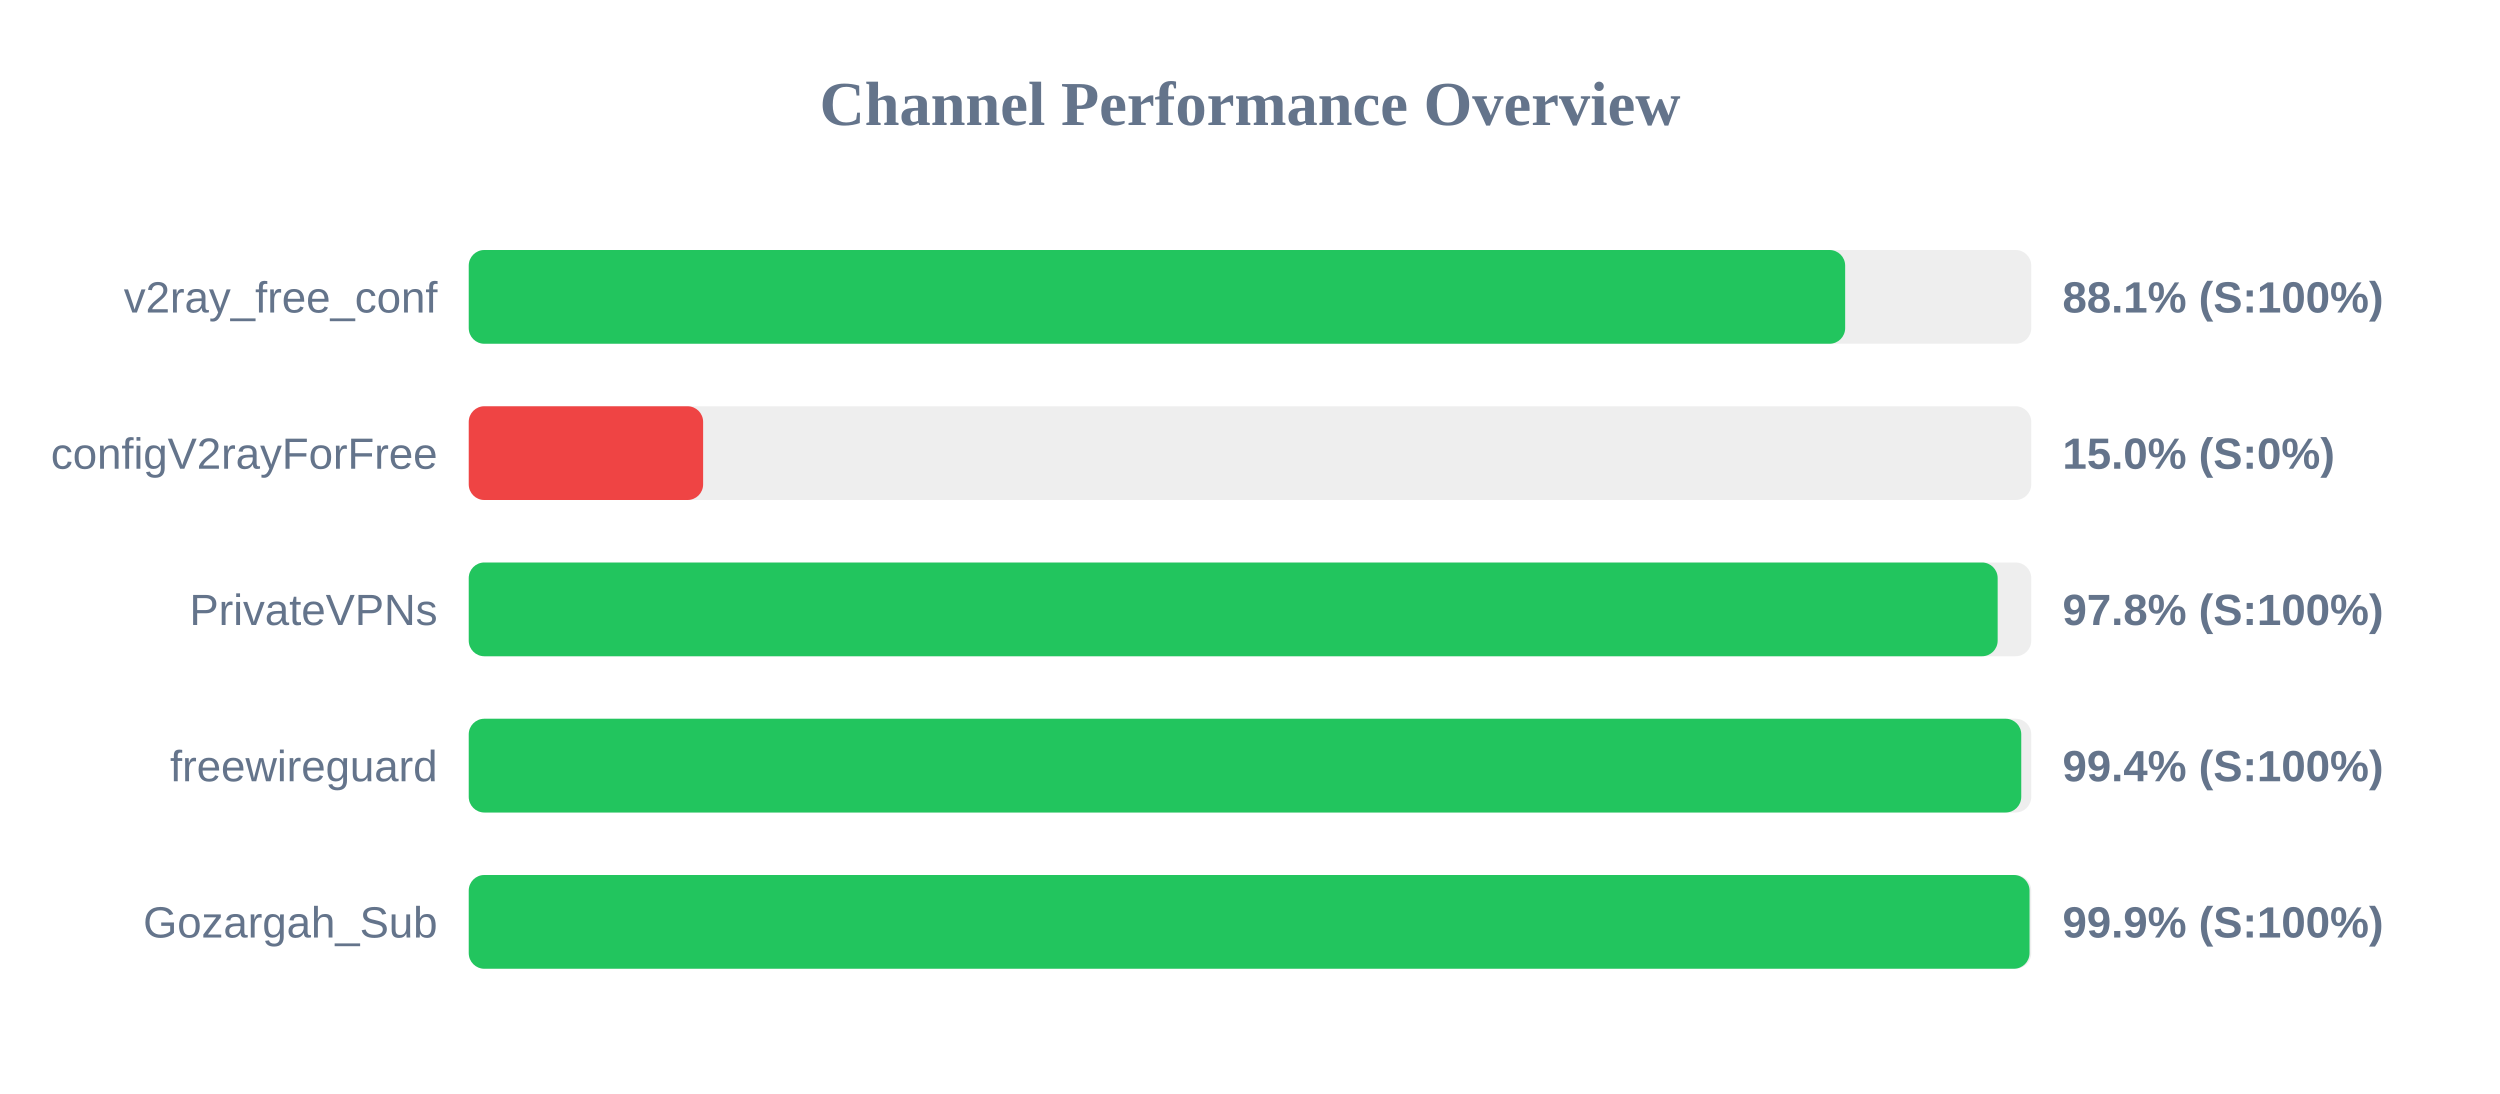
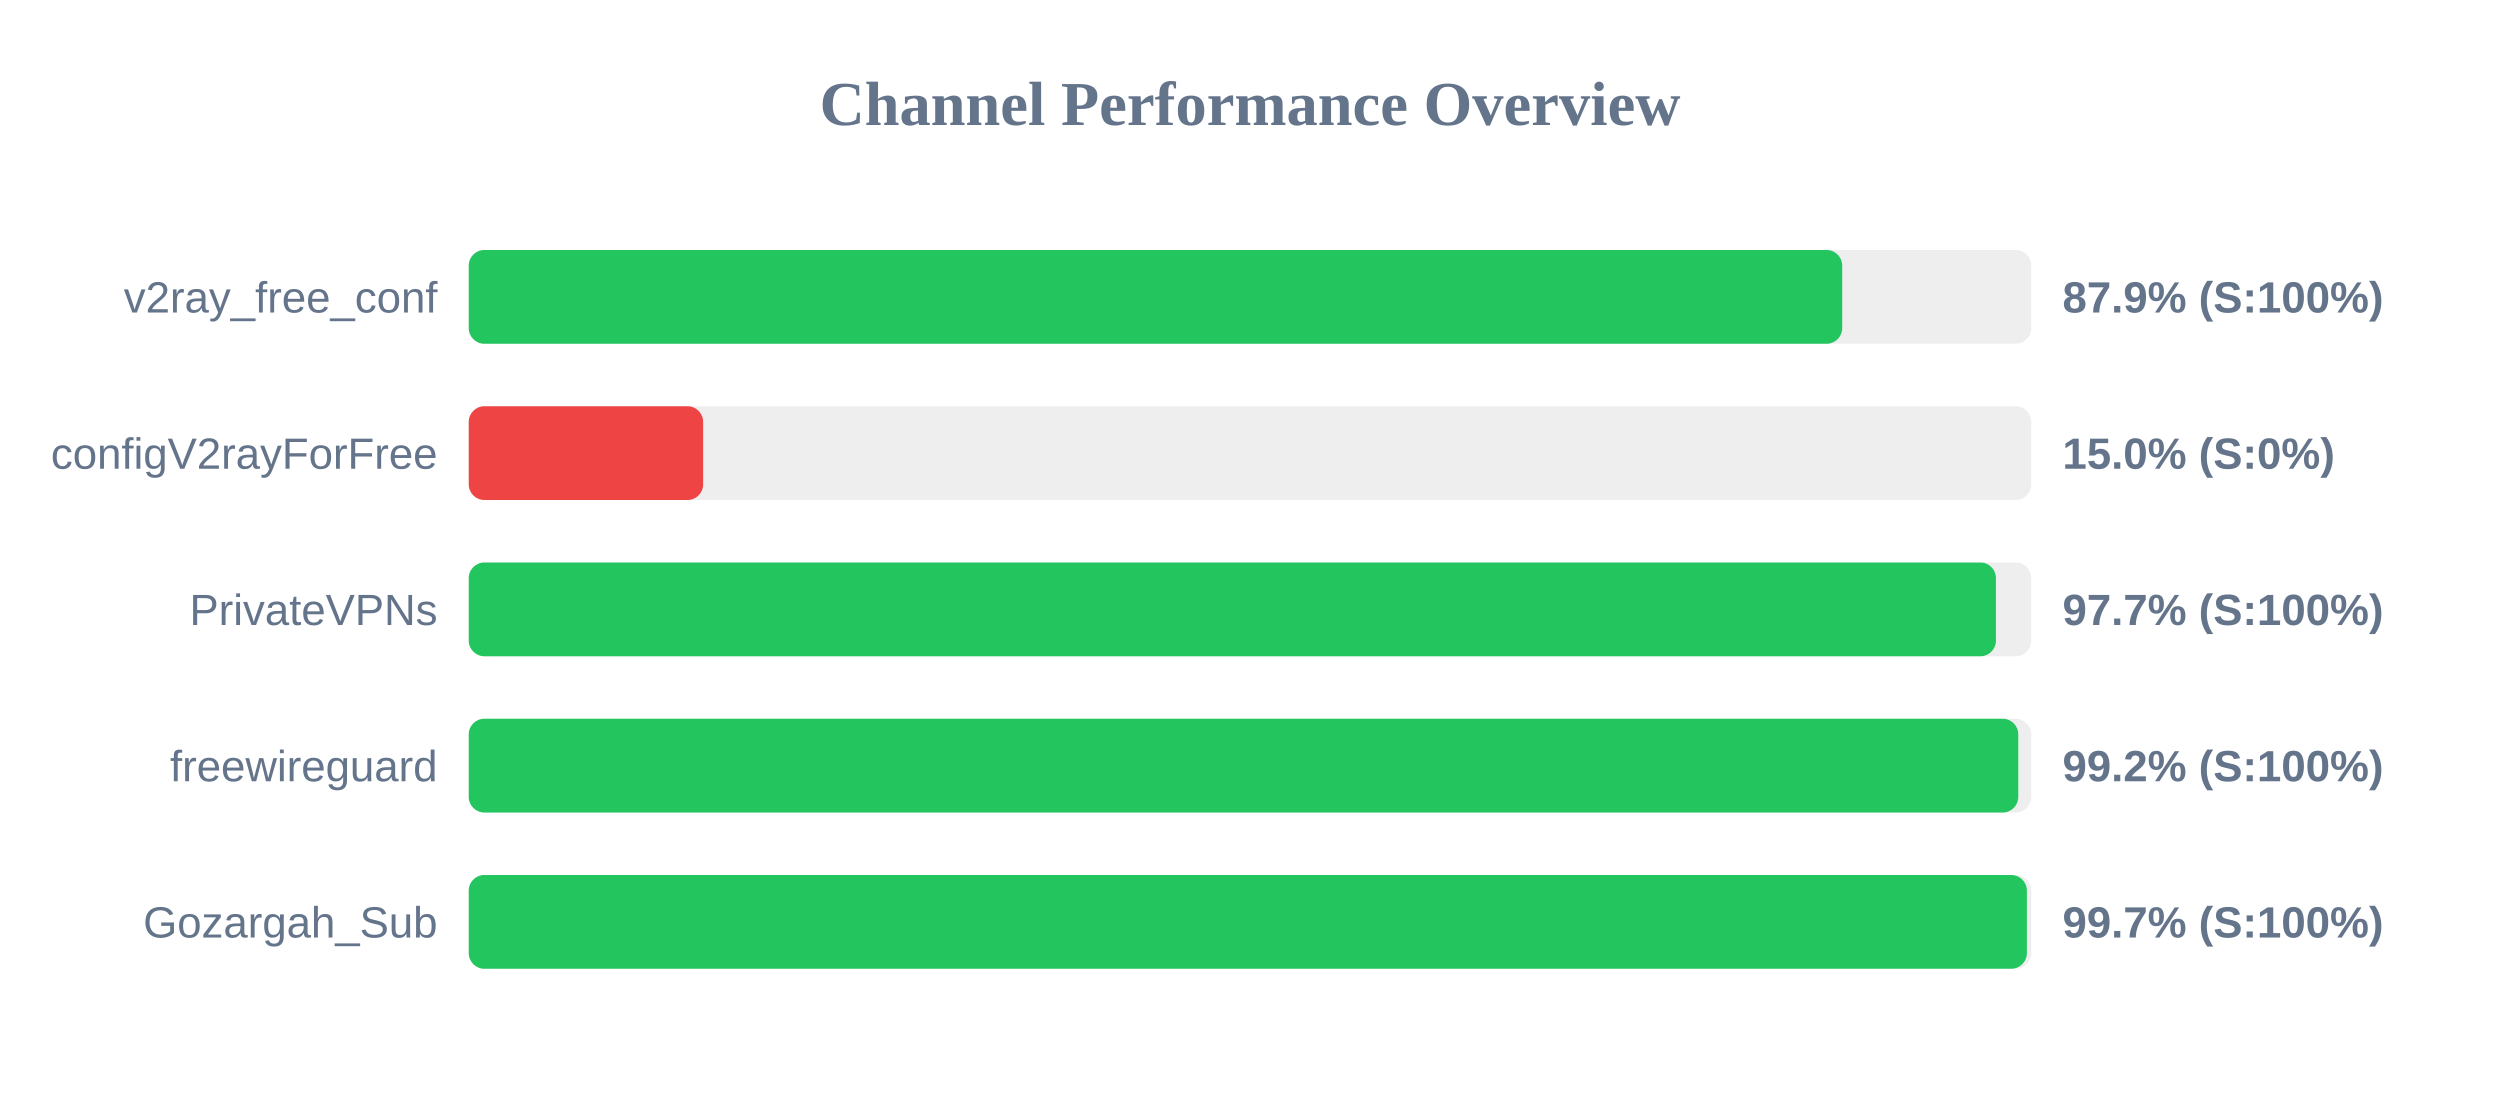
<svg xmlns="http://www.w3.org/2000/svg" width="800" height="350" version="1.1">
  <style>
        .row { font: 14px Arial; fill: #64748b; }
        .score { font: bold 14px Arial; fill: #64748b; }
    </style>
  <text x="400" y="40" text-anchor="middle" font-size="20px" font-weight="bold" fill="#64748b">Channel Performance Overview</text>
  <rect x="150" y="80" width="500" height="30" fill="#eee" rx="5" />
-   <rect x="150" y="80" width="440.45" height="30" fill="#22c55e" rx="5" />
+   <rect x="150" y="80" width="439.5" height="30" fill="#22c55e" rx="5" />
  <text x="140" y="100" text-anchor="end" class="row">v2ray_free_conf</text>
-   <text x="660" y="100" text-anchor="start" class="score">88.1% (S:100%)</text>
+   <text x="660" y="100" text-anchor="start" class="score">87.9% (S:100%)</text>
  <rect x="150" y="130" width="500" height="30" fill="#eee" rx="5" />
  <rect x="150" y="130" width="75.0" height="30" fill="#ef4444" rx="5" />
  <text x="140" y="150" text-anchor="end" class="row">configV2rayForFree</text>
  <text x="660" y="150" text-anchor="start" class="score">15.0% (S:0%)</text>
  <rect x="150" y="180" width="500" height="30" fill="#eee" rx="5" />
-   <rect x="150" y="180" width="489.25" height="30" fill="#22c55e" rx="5" />
+   <rect x="150" y="180" width="488.7" height="30" fill="#22c55e" rx="5" />
  <text x="140" y="200" text-anchor="end" class="row">PrivateVPNs</text>
-   <text x="660" y="200" text-anchor="start" class="score">97.8% (S:100%)</text>
+   <text x="660" y="200" text-anchor="start" class="score">97.7% (S:100%)</text>
  <rect x="150" y="230" width="500" height="30" fill="#eee" rx="5" />
-   <rect x="150" y="230" width="496.8" height="30" fill="#22c55e" rx="5" />
+   <rect x="150" y="230" width="495.85" height="30" fill="#22c55e" rx="5" />
  <text x="140" y="250" text-anchor="end" class="row">freewireguard</text>
-   <text x="660" y="250" text-anchor="start" class="score">99.4% (S:100%)</text>
+   <text x="660" y="250" text-anchor="start" class="score">99.2% (S:100%)</text>
  <rect x="150" y="280" width="500" height="30" fill="#eee" rx="5" />
-   <rect x="150" y="280" width="499.45" height="30" fill="#22c55e" rx="5" />
+   <rect x="150" y="280" width="498.6" height="30" fill="#22c55e" rx="5" />
  <text x="140" y="300" text-anchor="end" class="row">Gozargah_Sub</text>
-   <text x="660" y="300" text-anchor="start" class="score">99.9% (S:100%)</text>
+   <text x="660" y="300" text-anchor="start" class="score">99.7% (S:100%)</text>
</svg>
